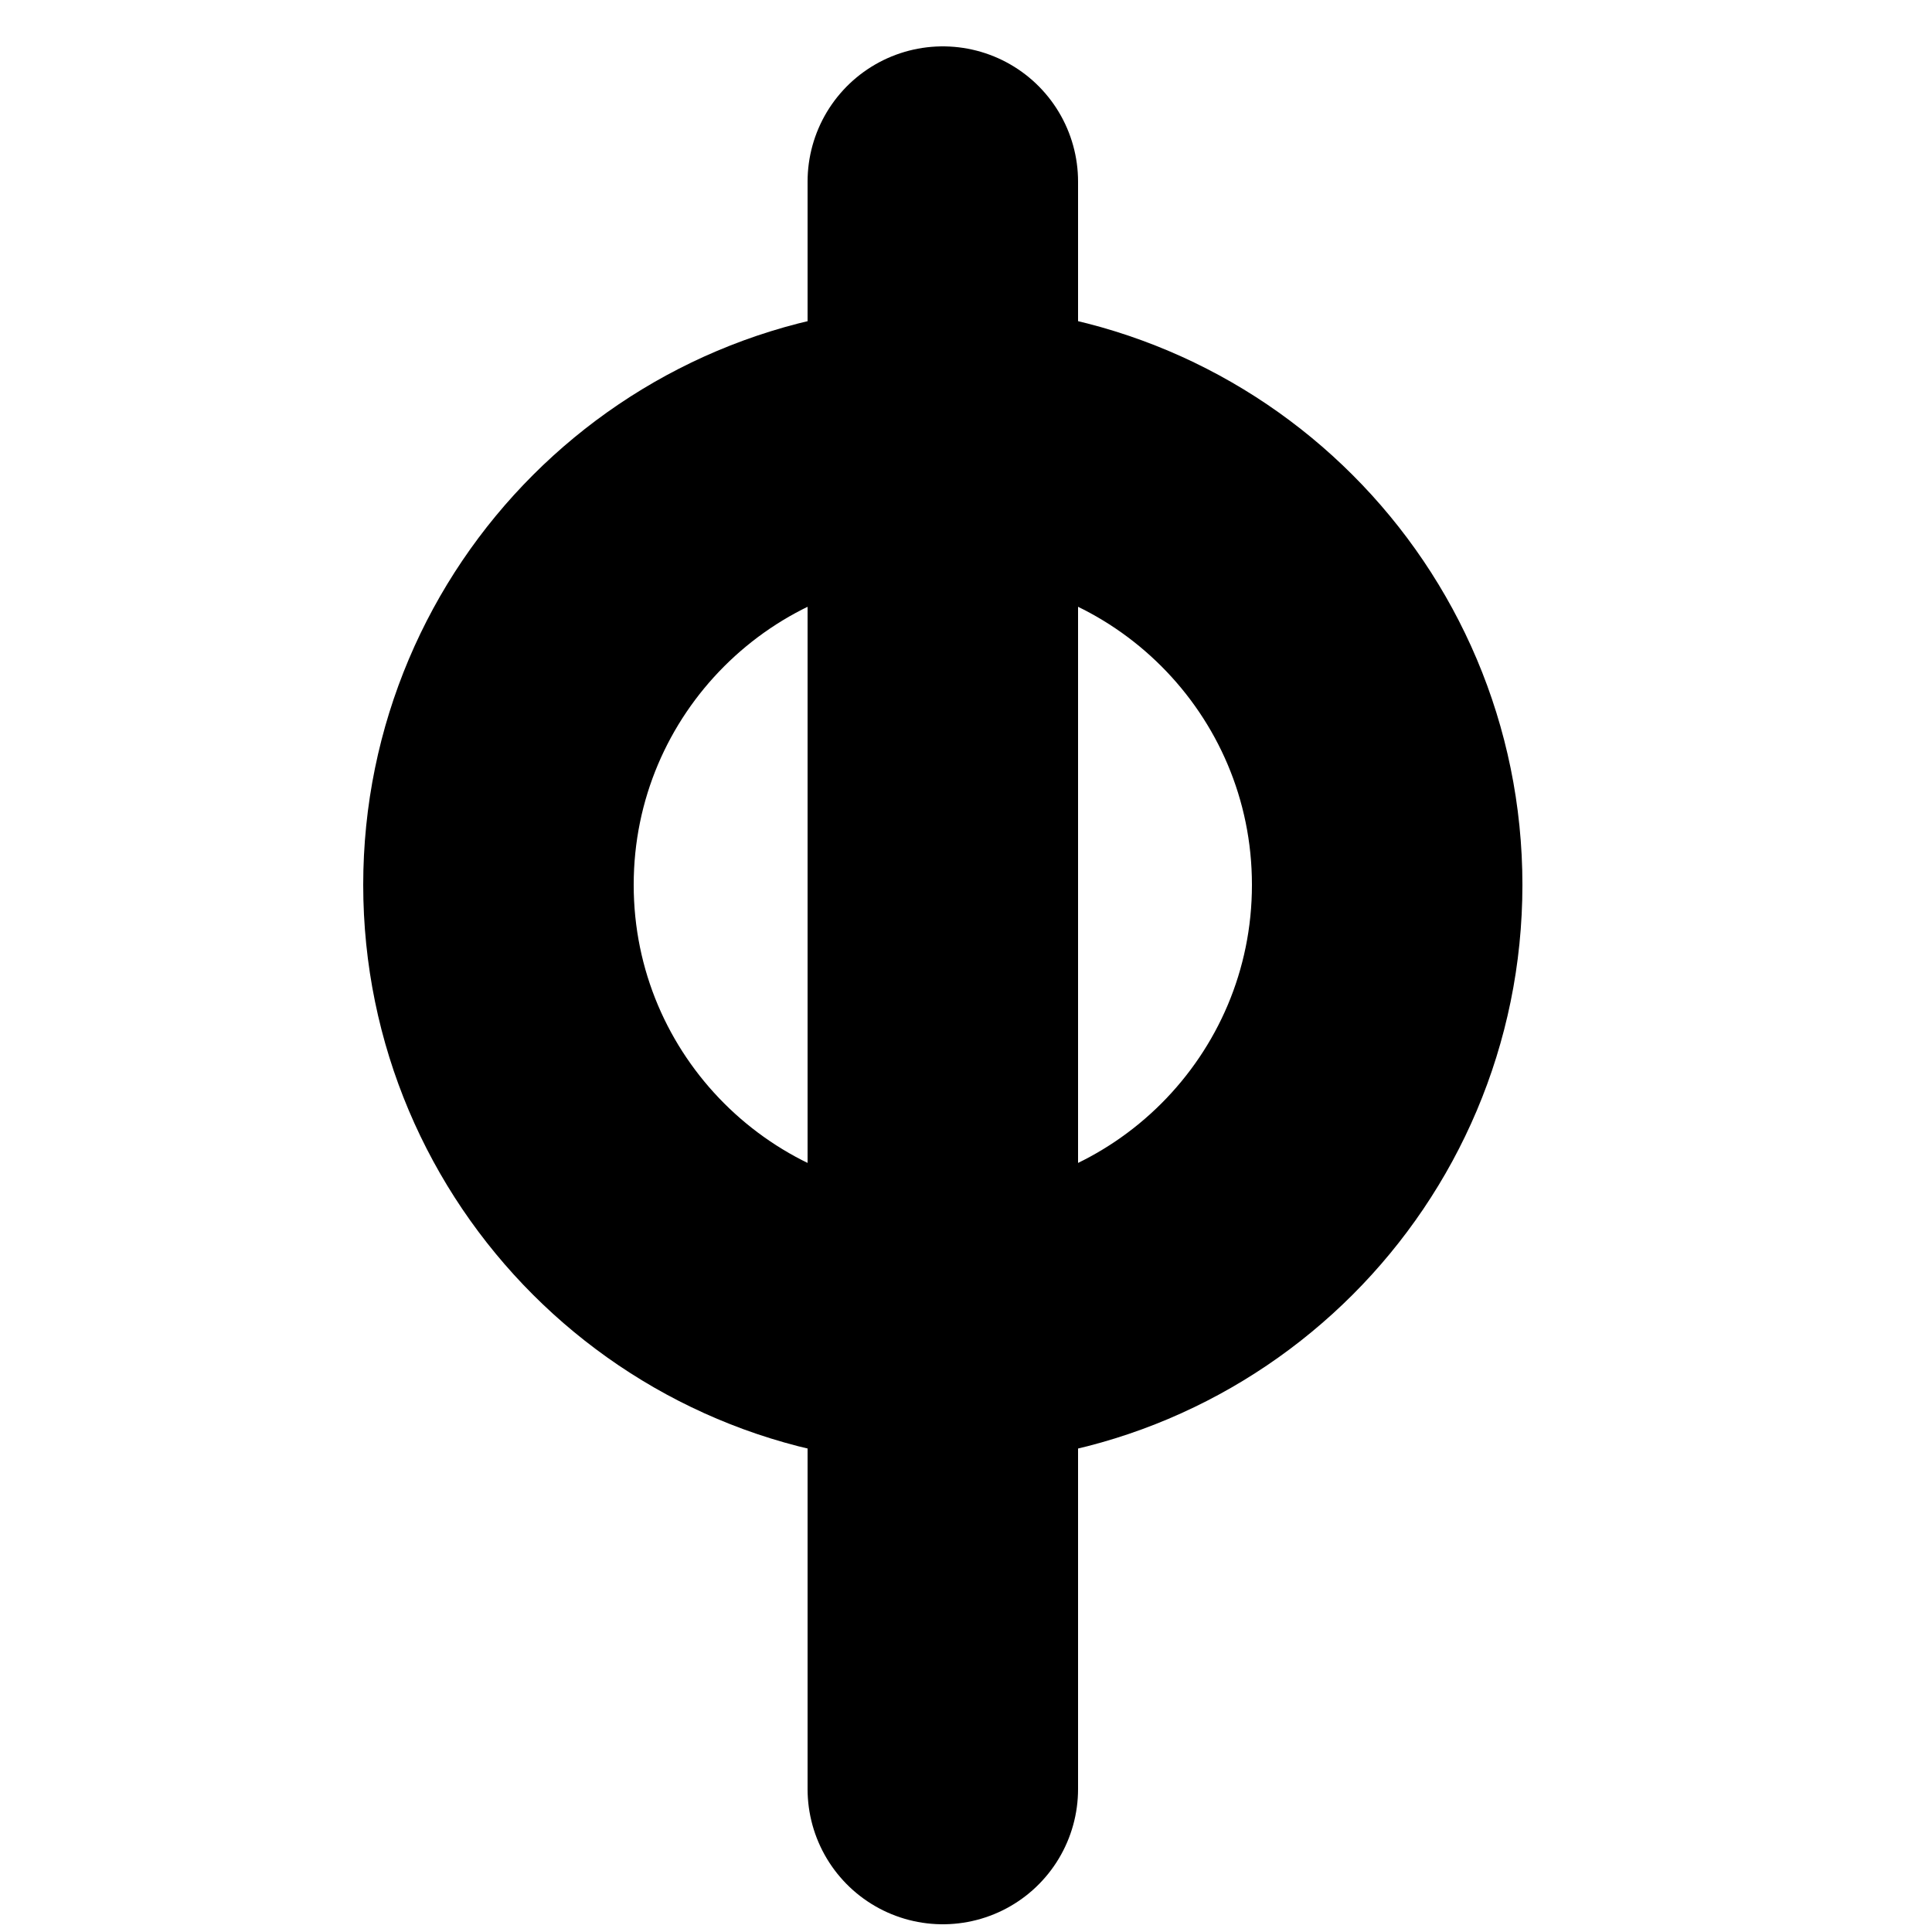
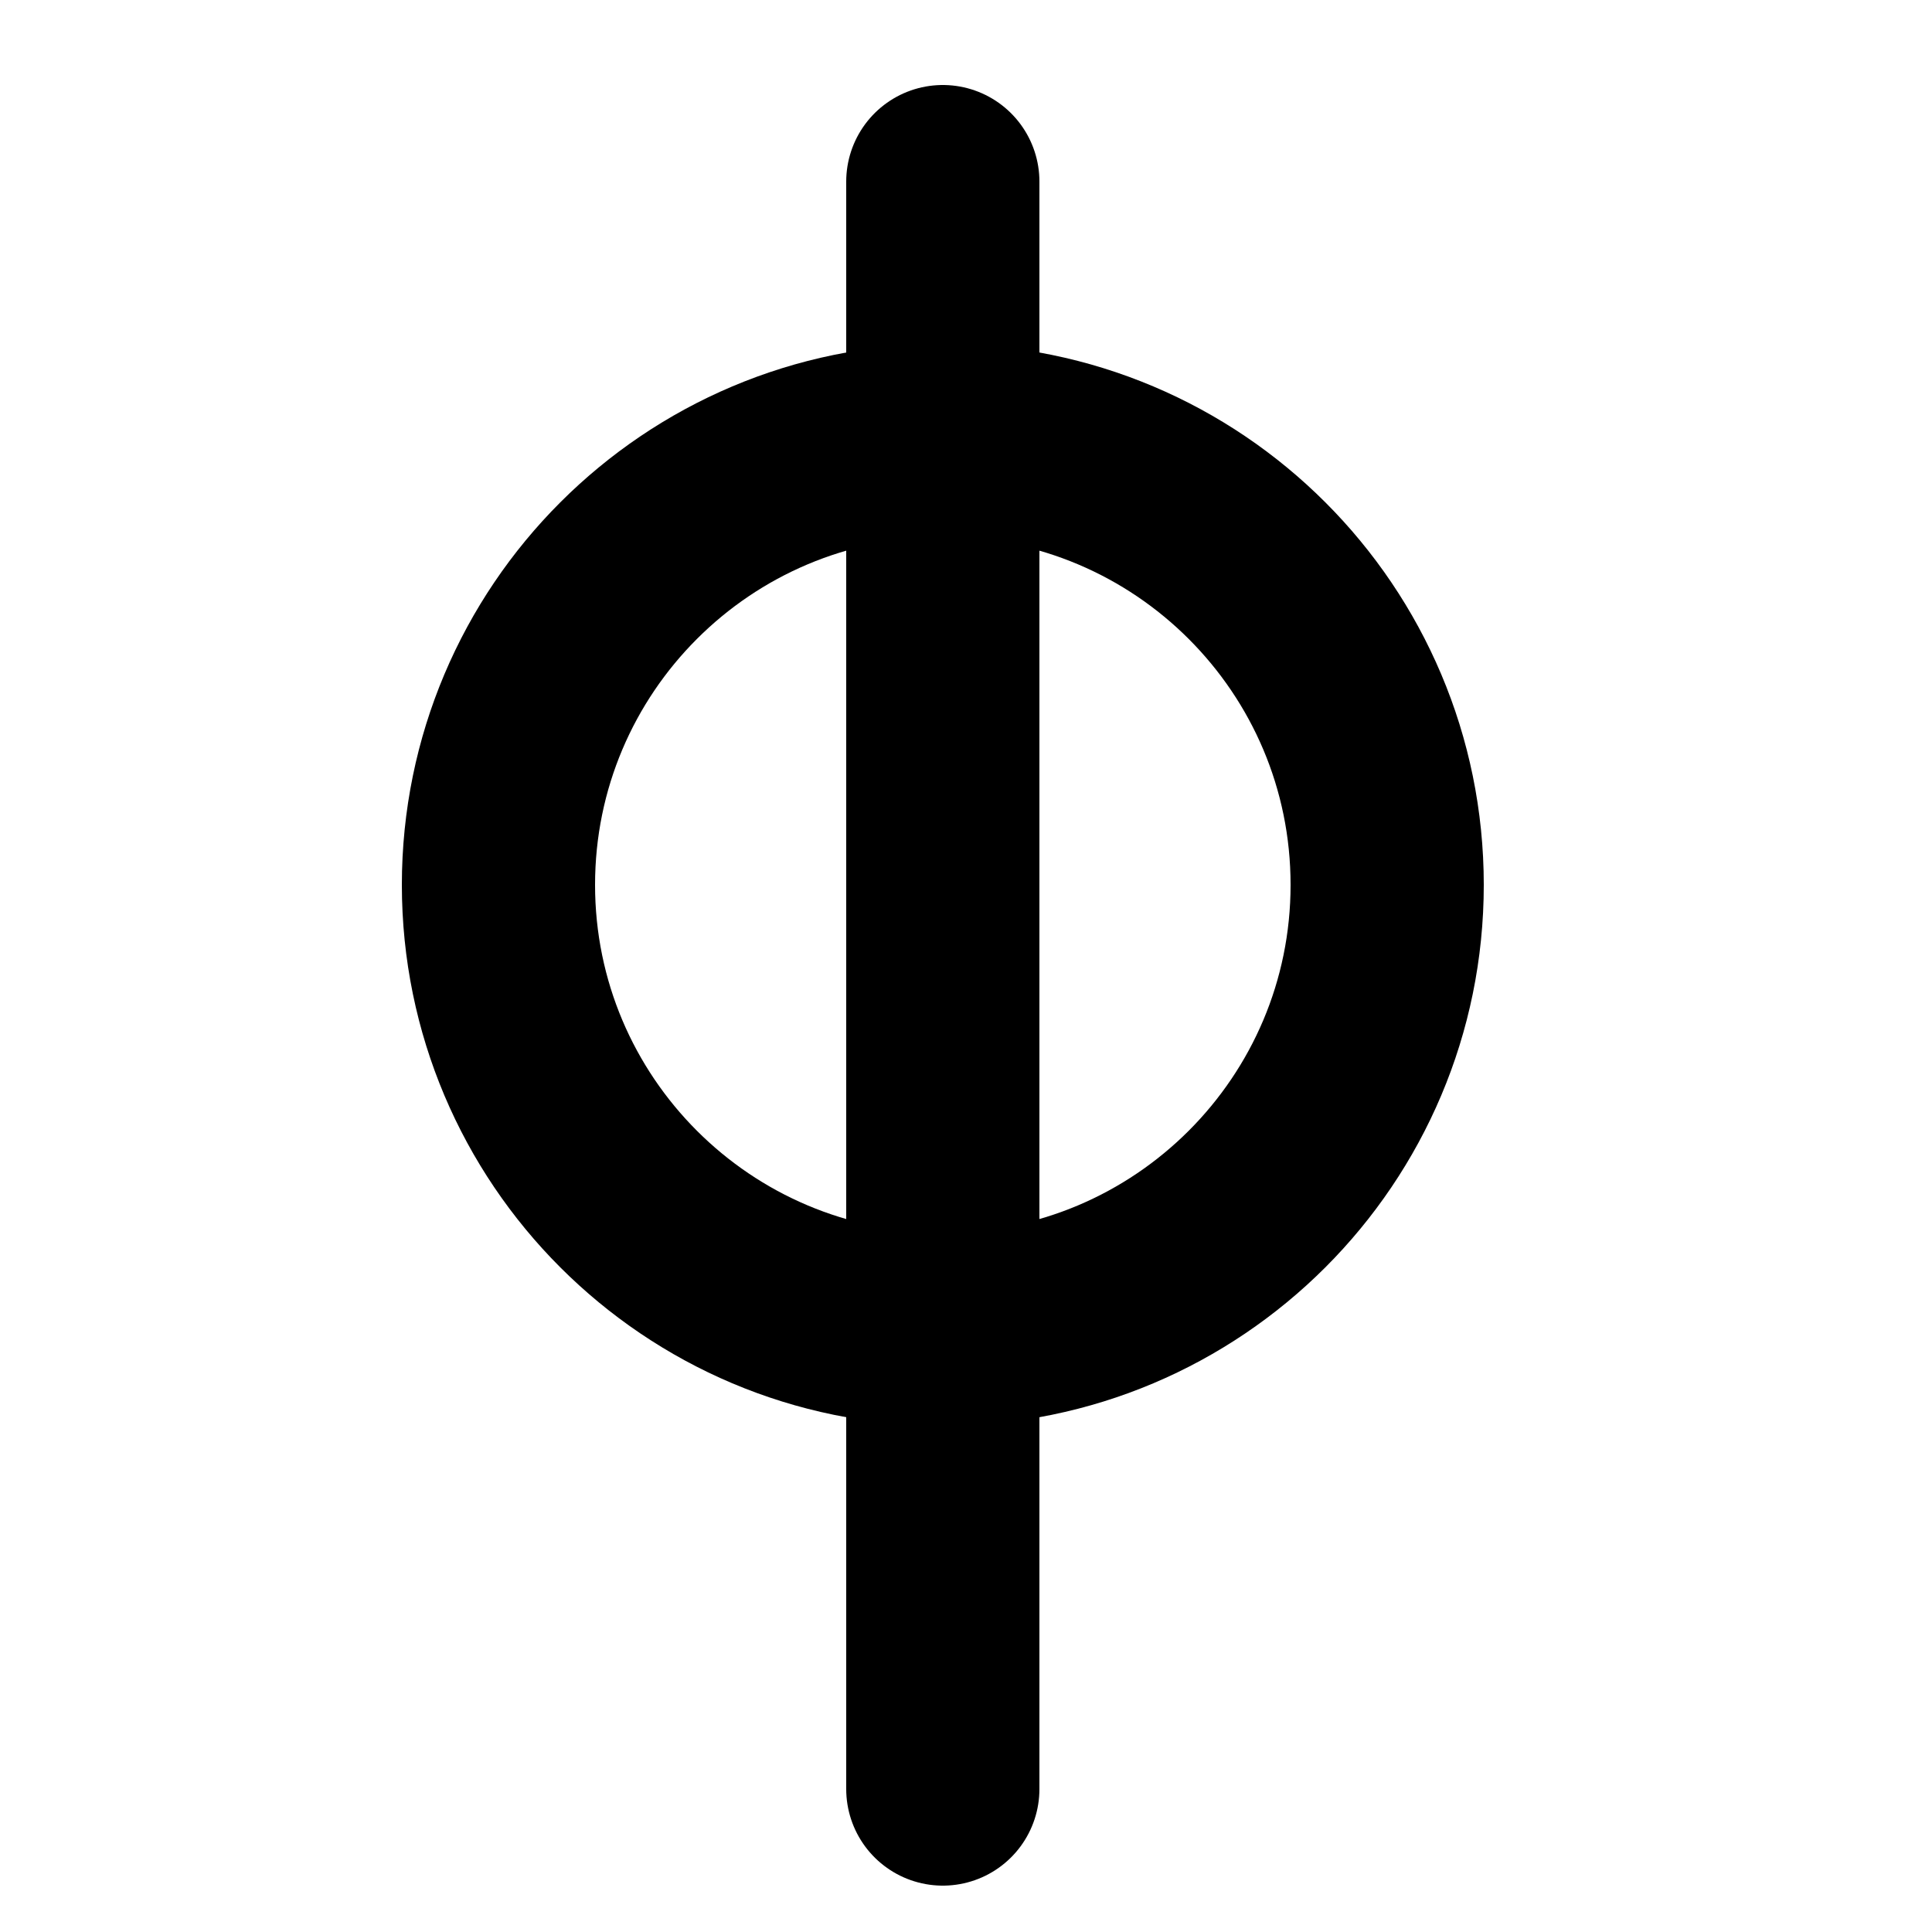
<svg xmlns="http://www.w3.org/2000/svg" class="w-4 h-4" viewBox="0 0 50 50" style="enable-background:new 0 0 50 50;" xml:space="preserve">
  <style type="text/css">
    .st0 {
      fill: none;
      stroke: currentColor;
-       stroke-width: 7;
+       stroke-width: 5;
      stroke-linecap: round;
      stroke-miterlimit: 10;
    }
  </style>
  <line class="st0" x1="24.4" y1="46.3" x2="24.4" y2="4.7" />
  <circle class="st0" cx="24.4" cy="22.9" r="11.5" />
</svg>
